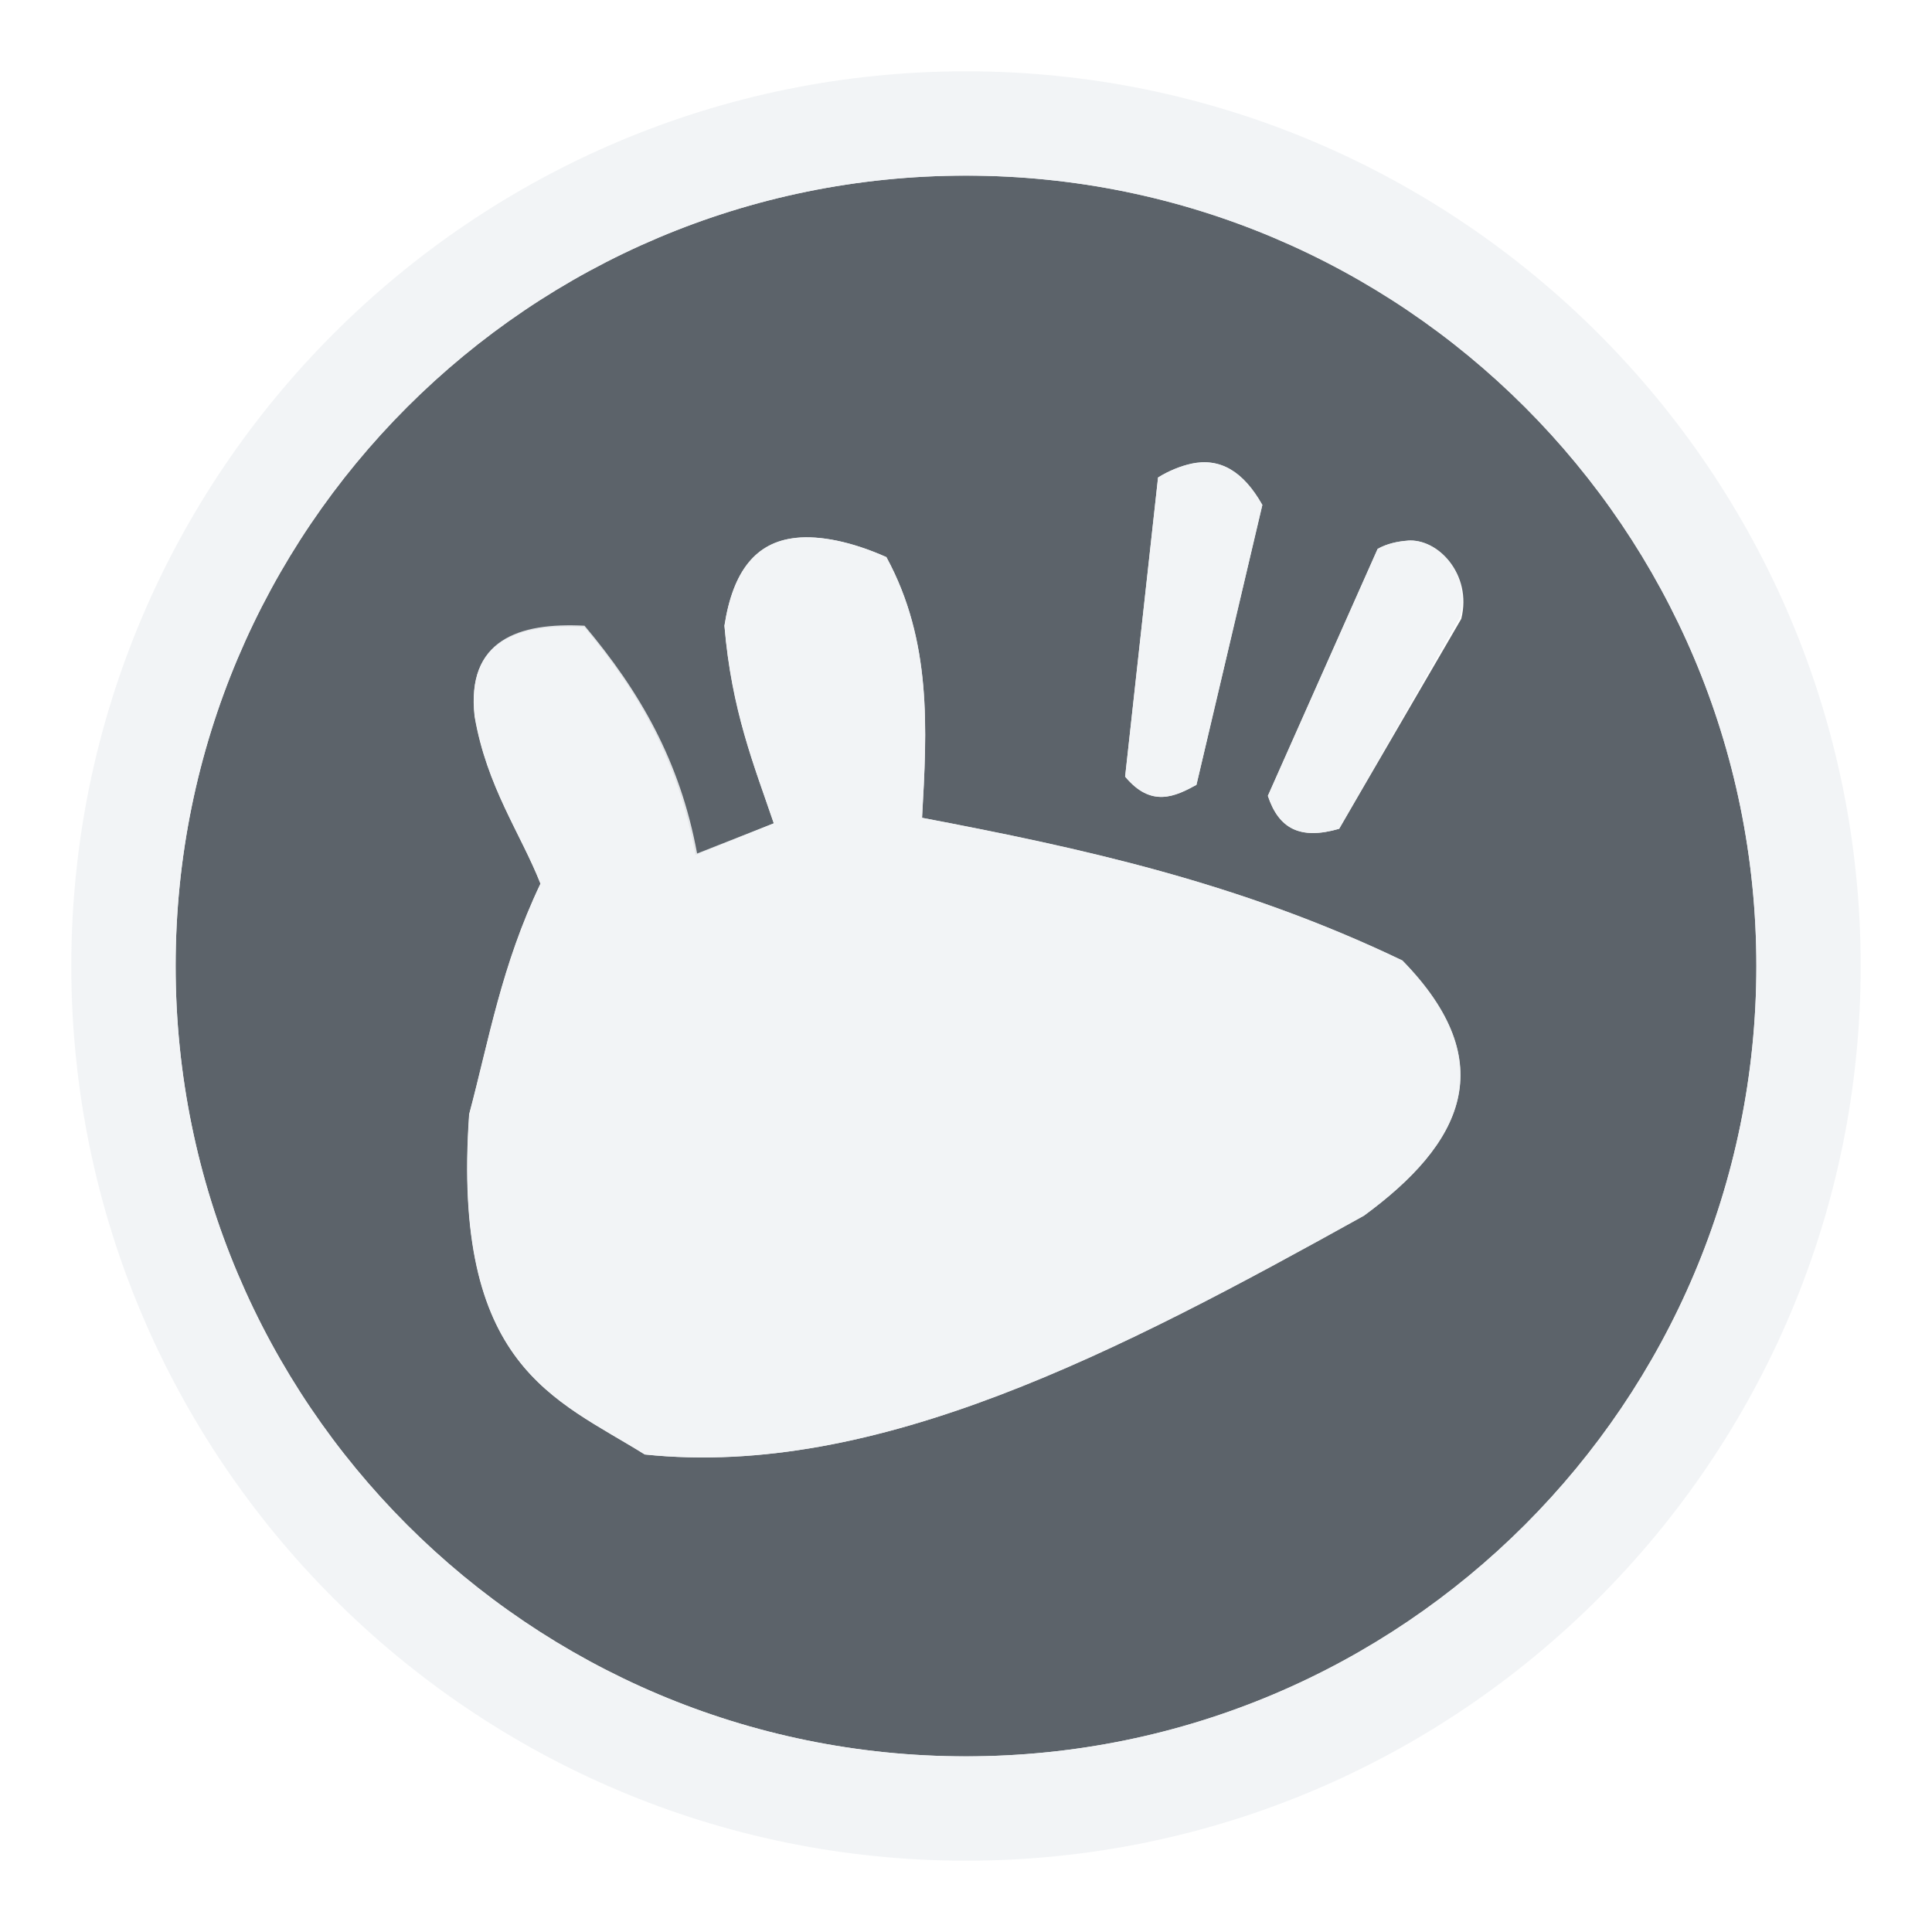
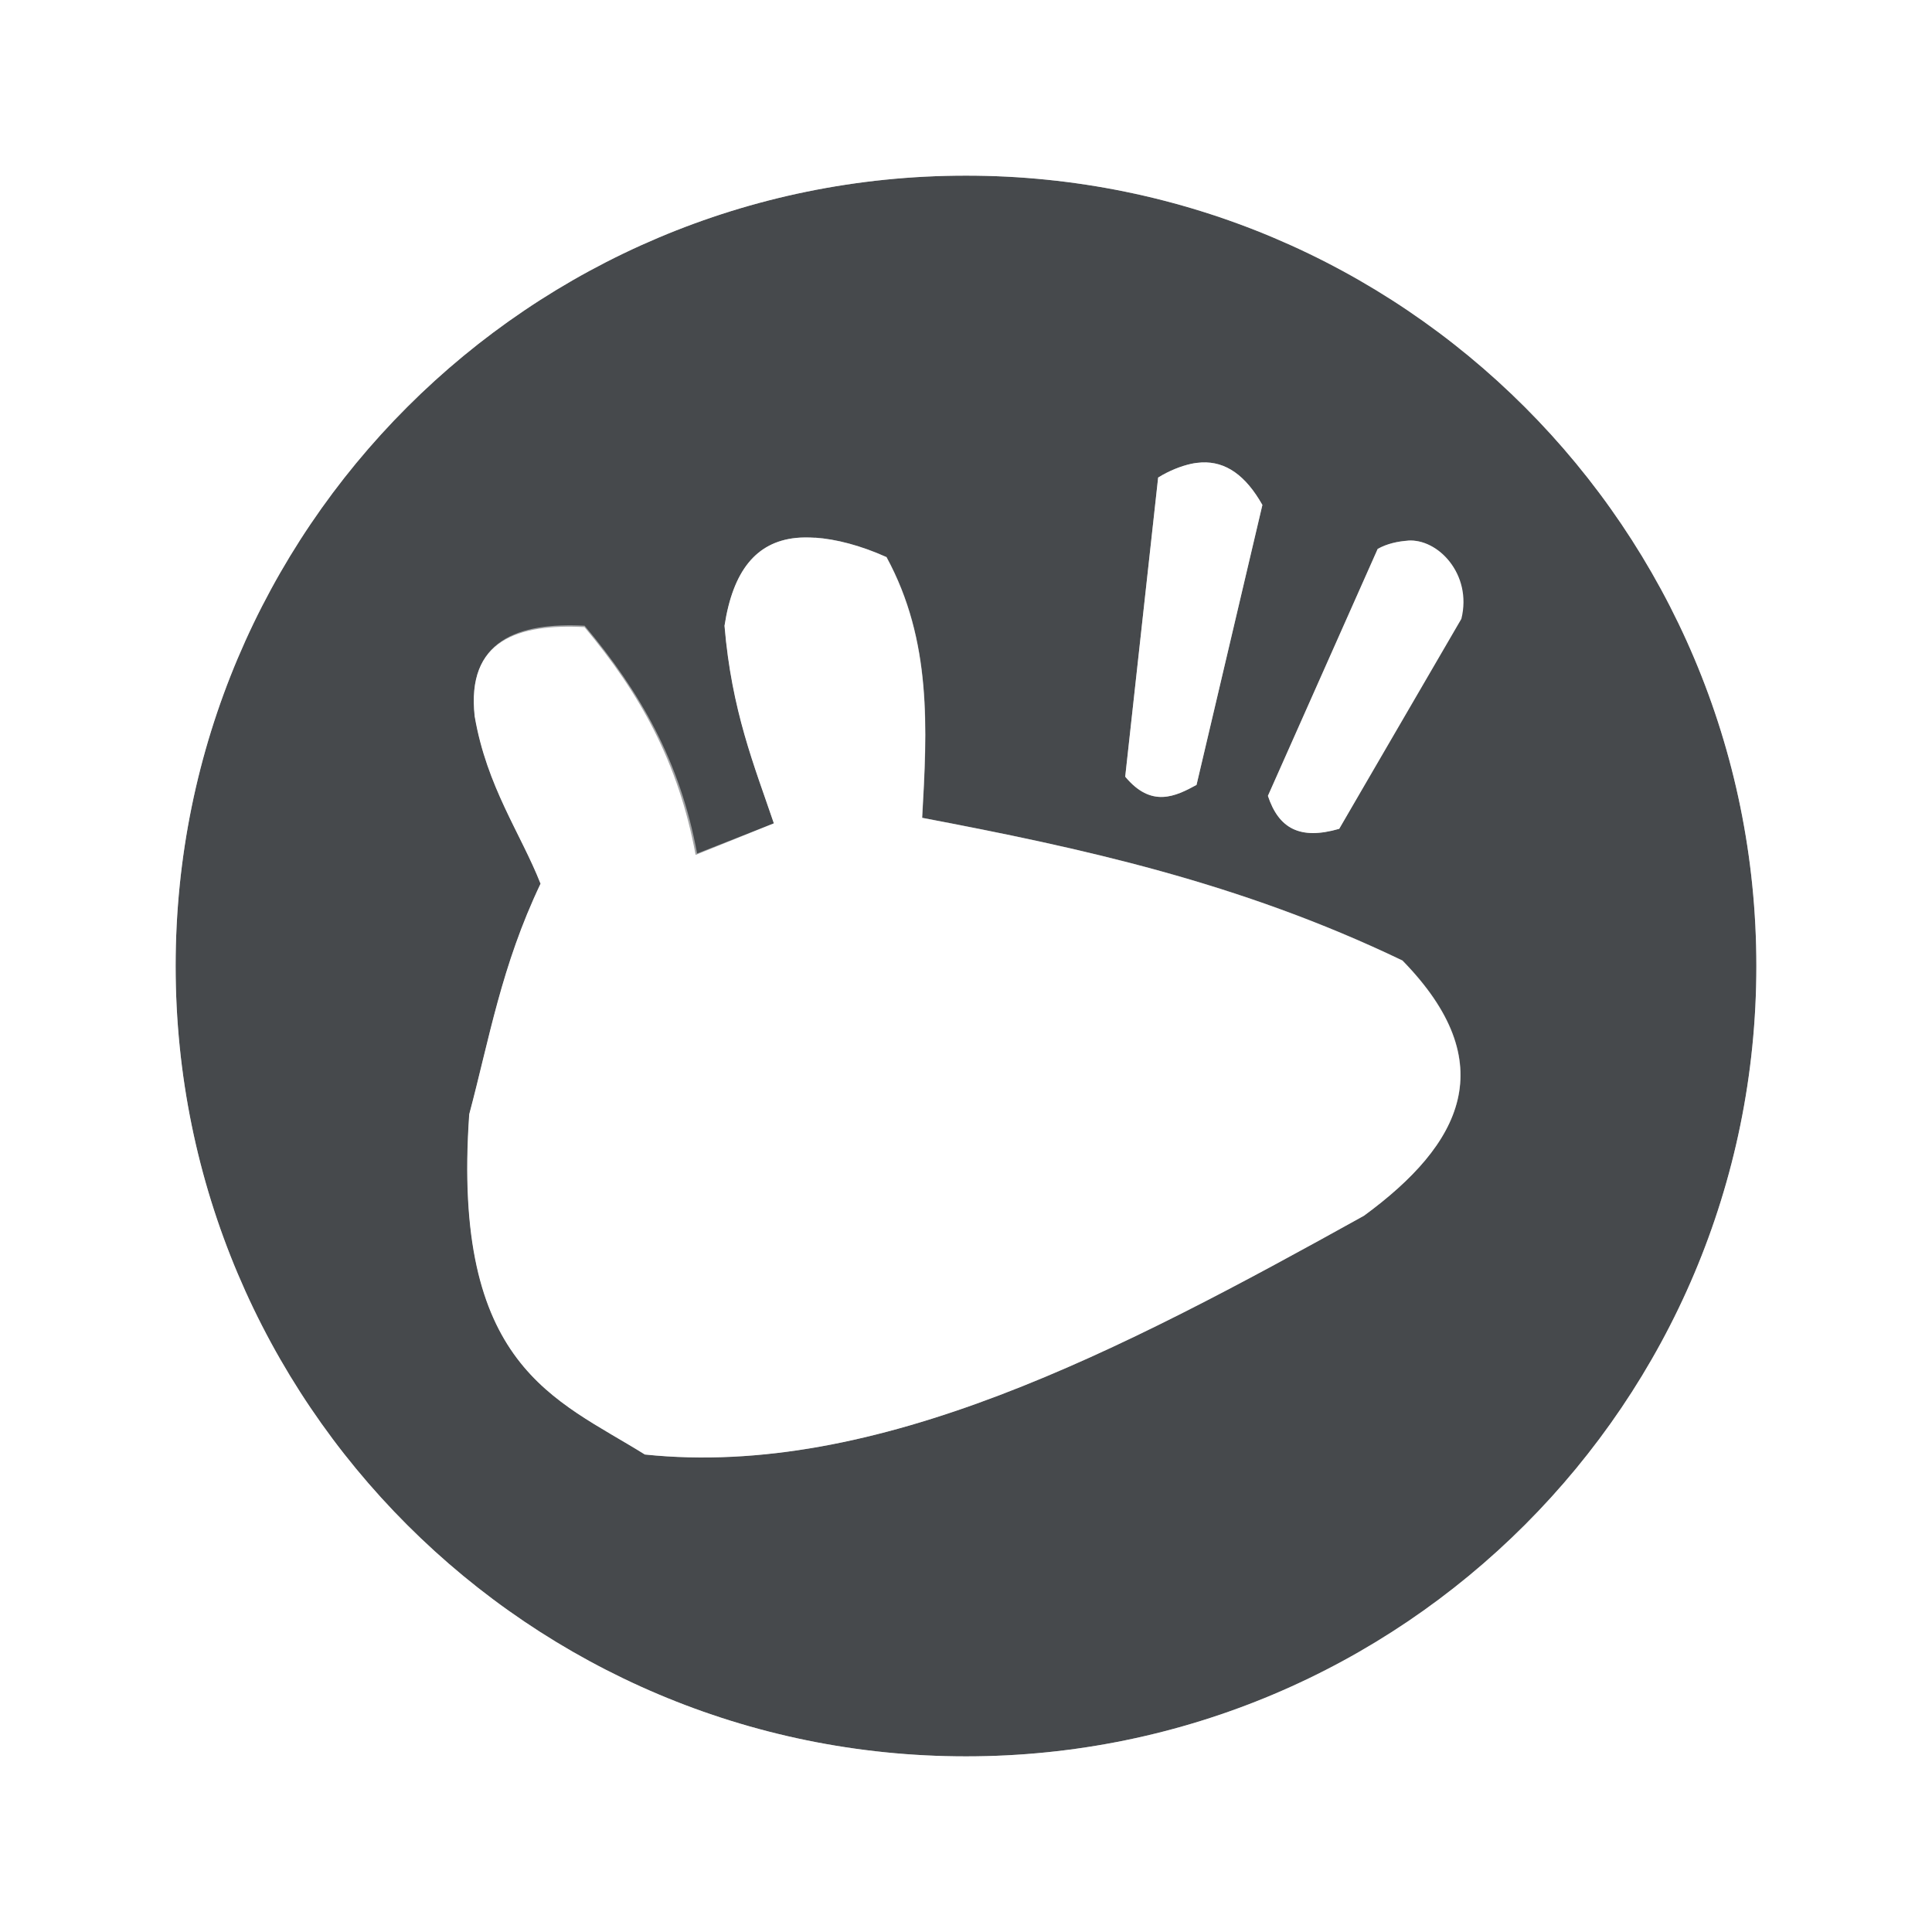
- <svg xmlns="http://www.w3.org/2000/svg" width="22" height="22" id="svg27665" version="1.1">
-   <defs id="defs27667" />
-   <g id="layer1" transform="translate(1683.708,-520.6863)">
-     <g id="scalable" transform="matrix(0.7789378,0,0,0.7789378,-777.4212,1929.538)" />
-     <path id="path3005" d="m -1672.708,522.686 c -4.971,0 -9,4.029 -9,9 0,4.971 4.029,9 9,9 4.971,0 9,-4.029 9,-9 0,-4.971 -4.029,-9 -9,-9 z m 2.562,3.281 c 0.331,-0.072 0.595,0.085 0.812,0.469 l -0.75,3.188 c -0.241,0.131 -0.514,0.265 -0.812,-0.094 l 0.375,-3.406 c 0.124,-0.078 0.265,-0.132 0.375,-0.156 z m -4.5,0.844 c 0.272,-0.029 0.631,0.041 1.031,0.219 0.519,0.955 0.464,1.956 0.406,2.969 1.803,0.343 3.608,0.732 5.469,1.625 1.143,1.17 0.678,2.089 -0.438,2.906 -2.786,1.547 -5.546,2.994 -8.188,2.719 -1.018,-0.636 -2.202,-0.997 -2,-3.875 0.228,-0.854 0.366,-1.689 0.812,-2.625 -0.225,-0.572 -0.612,-1.103 -0.75,-1.906 -0.096,-0.869 0.496,-1.055 1.25,-1.016 0.634,0.756 1.072,1.544 1.266,2.594 l 0.891,-0.359 c -0.223,-0.657 -0.481,-1.281 -0.562,-2.25 0.096,-0.624 0.359,-0.953 0.812,-1 z m 6.969,0.031 c 0.339,-0.024 0.735,0.379 0.609,0.891 l -1.391,2.391 c -0.448,0.13 -0.689,-0.004 -0.812,-0.375 l 1.25,-2.812 c 0.106,-0.06 0.231,-0.086 0.344,-0.094 z" style="color:#000000;fill:#27303a;fill-opacity:0.753;fill-rule:nonzero;stroke:none;marker:none;visibility:visible;display:inline;overflow:visible;enable-background:accumulate" />
-     <path style="font-size:medium;font-style:normal;font-variant:normal;font-weight:normal;font-stretch:normal;text-indent:0;text-align:start;text-decoration:none;line-height:normal;letter-spacing:normal;word-spacing:normal;text-transform:none;direction:ltr;block-progression:tb;writing-mode:lr-tb;text-anchor:start;baseline-shift:baseline;color:#000000;fill:#f1f3f5;fill-opacity:0.903;fill-rule:nonzero;stroke:none;stroke-width:2;marker:none;visibility:visible;display:inline;overflow:visible;enable-background:accumulate;font-family:Sans;-inkscape-font-specification:Sans" d="M 11,0.812 C 5.381,0.812 0.812,5.381 0.812,11 0.812,16.619 5.381,21.188 11,21.188 16.619,21.188 21.188,16.619 21.188,11 21.188,5.381 16.619,0.812 11,0.812 z M 11,2 c 4.971,0 9,4.029 9,9 0,4.971 -4.029,9 -9,9 C 6.029,20 2,15.971 2,11 2,6.029 6.029,2 11,2 z m 2.562,3.281 c -0.111,0.024 -0.251,0.078 -0.375,0.156 l -0.375,3.406 c 0.298,0.359 0.572,0.225 0.812,0.094 L 14.375,5.75 C 14.158,5.366 13.894,5.21 13.562,5.281 z M 9.062,6.125 C 8.609,6.172 8.346,6.501 8.25,7.125 8.332,8.094 8.589,8.718 8.812,9.375 L 7.938,9.719 C 7.744,8.669 7.291,7.881 6.656,7.125 c -0.754,-0.039 -1.346,0.162 -1.25,1.031 0.138,0.804 0.525,1.334 0.75,1.906 -0.446,0.936 -0.585,1.771 -0.812,2.625 -0.202,2.878 0.982,3.239 2,3.875 2.641,0.275 5.402,-1.171 8.188,-2.719 1.116,-0.818 1.581,-1.737 0.438,-2.906 C 14.108,10.045 12.303,9.656 10.5,9.312 10.557,8.299 10.613,7.299 10.094,6.344 9.694,6.166 9.334,6.096 9.062,6.125 z m 6.969,0.031 C 15.918,6.164 15.794,6.19 15.688,6.25 l -1.25,2.812 c 0.124,0.371 0.365,0.505 0.812,0.375 l 1.375,-2.406 c 0.125,-0.512 -0.255,-0.899 -0.594,-0.875 z" transform="translate(-1683.708,520.6863)" id="path3354" />
-   </g>
+ <svg xmlns="http://www.w3.org/2000/svg" width="22" height="22" version="1.1">
+   <defs>
+     <style id="current-color-scheme" type="text/css">.ColorScheme-Text {color:#090d11;}.ColorScheme-Background{color:#ffffff;}</style>
+   </defs>
+   <path class="ColorScheme-Text" d="m11 2c-4.971 0-9 4.029-9 9s4.029 9 9 9 9-4.029 9-9-4.029-9-9-9zm2.684 3.266c0.275-0.013 0.501 0.148 0.691 0.484l-0.75 3.188c-0.241 0.131-0.514 0.265-0.812-0.094l0.375-3.406c0.124-0.078 0.265-0.132 0.375-0.156 0.041-0.009 0.082-0.014 0.121-0.016zm-4.402 0.857c0.235 0.016 0.513 0.087 0.812 0.221 0.519 0.955 0.463 1.956 0.406 2.969 1.803 0.343 3.608 0.732 5.469 1.625 1.143 1.17 0.678 2.089-0.438 2.906-2.786 1.547-5.546 2.994-8.188 2.719-1.018-0.636-2.202-0.997-2-3.875 0.228-0.854 0.366-1.689 0.812-2.625-0.225-0.572-0.612-1.103-0.75-1.906-0.096-0.869 0.496-1.055 1.25-1.016 0.634 0.756 1.072 1.544 1.266 2.594l0.891-0.359c-0.223-0.657-0.481-1.281-0.562-2.25 0.096-0.624 0.359-0.953 0.812-1 0.068-0.007 0.141-0.007 0.219-0.002zm6.75 0.033c0.339-0.024 0.735 0.379 0.609 0.891l-1.391 2.391c-0.448 0.13-0.689-4e-3 -0.812-0.375l1.25-2.812c0.106-0.06 0.231-0.086 0.344-0.094z" style="fill-opacity:.75;fill:currentColor" />
+   <path class="ColorScheme-Background" d="m11 0.812c-5.619 0-10.188 4.568-10.188 10.188s4.568 10.188 10.188 10.188 10.188-4.568 10.188-10.188-4.568-10.188-10.188-10.188zm0 1.188c4.971 0 9 4.029 9 9s-4.029 9-9 9-9-4.029-9-9 4.029-9 9-9zm2.684 3.266c-0.039 0.002-0.08 0.007-0.121 0.016-0.111 0.024-0.251 0.078-0.375 0.156l-0.375 3.406c0.298 0.359 0.572 0.225 0.812 0.094l0.75-3.188c-0.19-0.336-0.416-0.497-0.691-0.484zm-4.402 0.857c-0.078-0.005-0.151-0.005-0.219 0.002-0.453 0.048-0.717 0.376-0.812 1 0.082 0.969 0.339 1.593 0.562 2.25l-0.875 0.344c-0.194-1.05-0.647-1.838-1.281-2.594-0.754-0.039-1.346 0.162-1.25 1.031 0.138 0.804 0.525 1.334 0.75 1.906-0.446 0.936-0.585 1.771-0.812 2.625-0.202 2.878 0.982 3.239 2 3.875 2.641 0.275 5.402-1.171 8.188-2.719 1.116-0.818 1.581-1.737 0.438-2.906-1.86-0.893-3.666-1.282-5.469-1.625 0.057-1.013 0.113-2.013-0.406-2.969-0.3-0.134-0.578-0.205-0.812-0.221zm6.75 0.033c-0.113 8e-3 -0.238 0.034-0.344 0.094l-1.25 2.812c0.124 0.371 0.365 0.505 0.812 0.375l1.375-2.406c0.125-0.512-0.255-0.899-0.594-0.875z" style="fill-opacity:.5;fill:currentColor" />
</svg>
